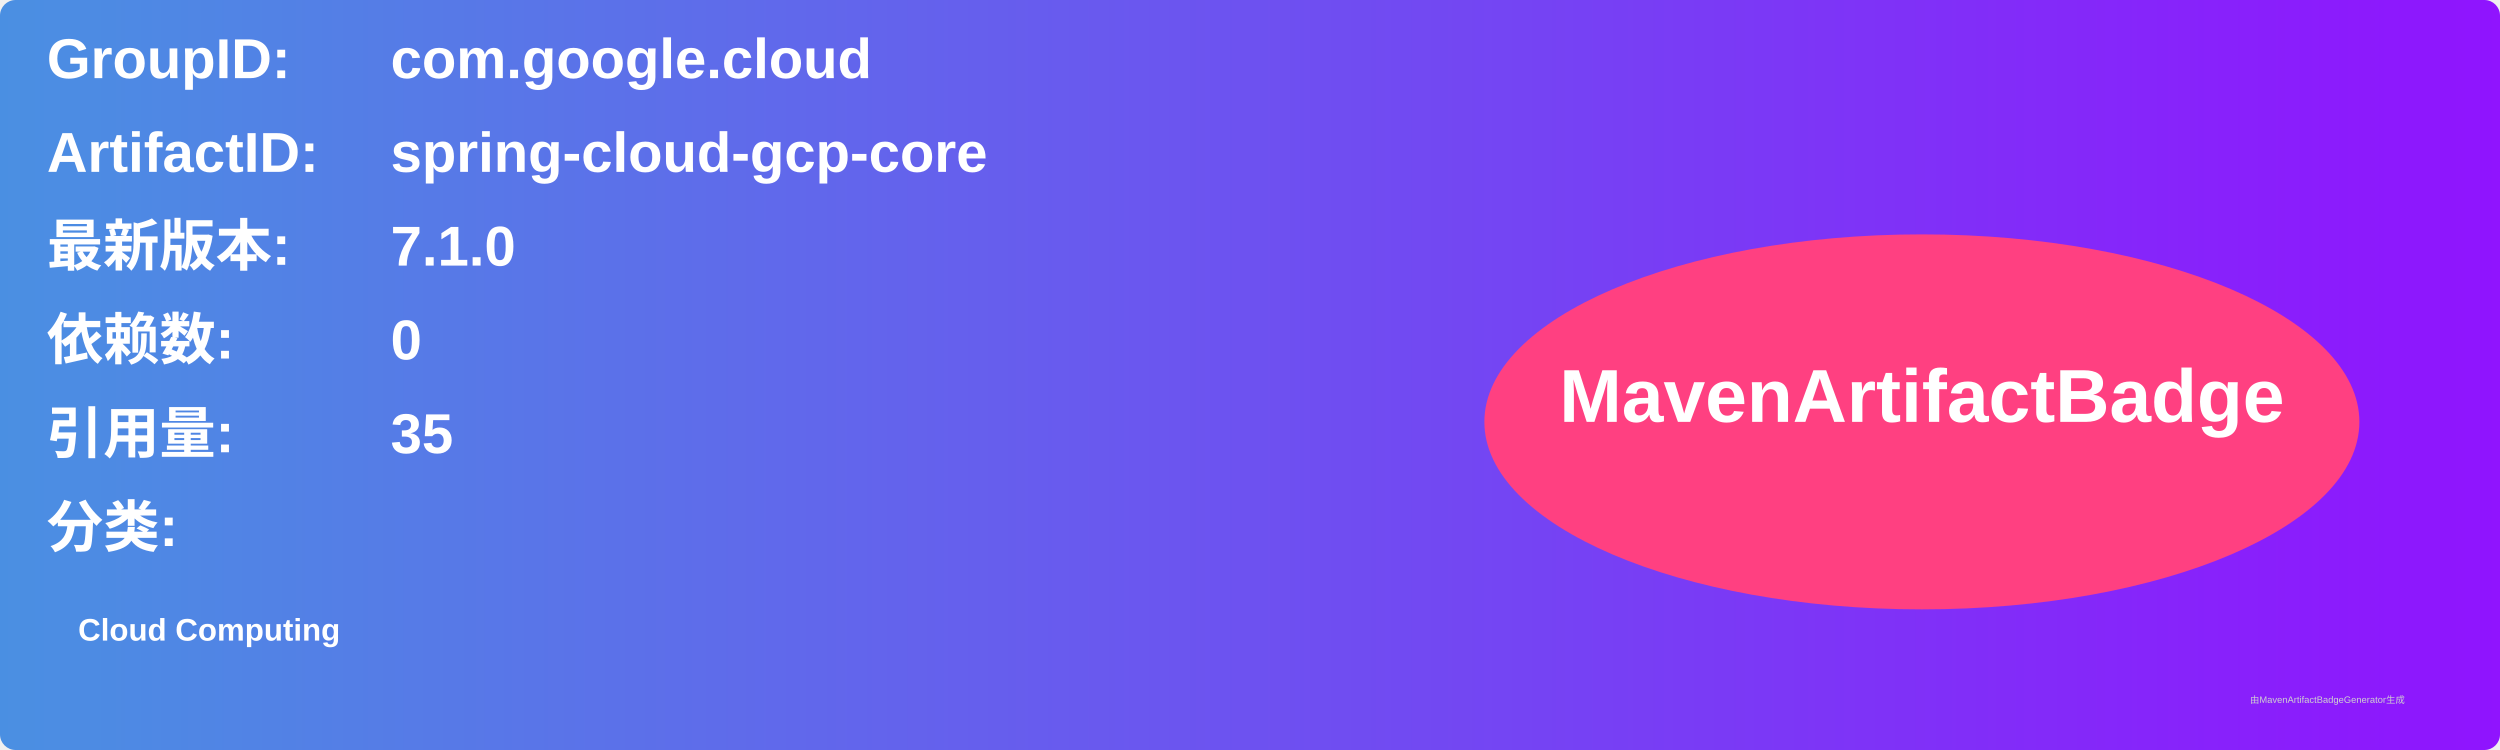
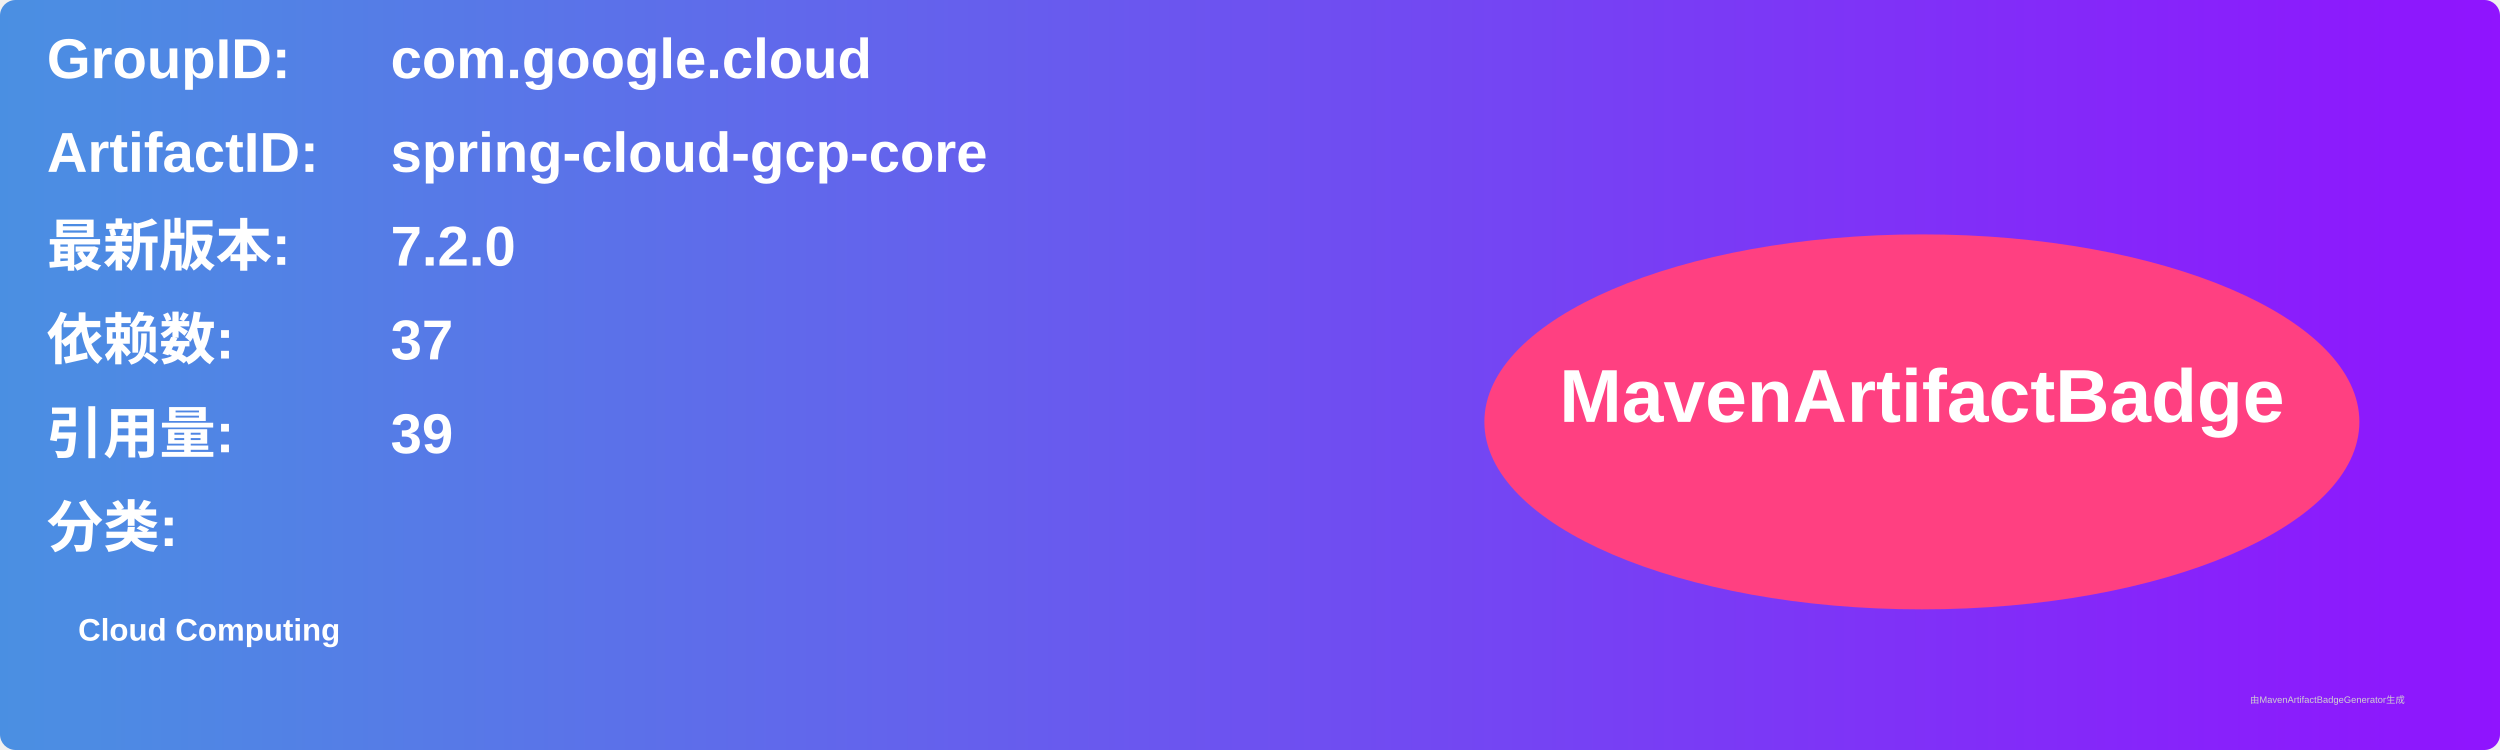
<svg xmlns="http://www.w3.org/2000/svg" width="800" height="240" viewBox="0 0 800 240">
  <linearGradient id="grad" x1="0%" y1="0%" x2="100%" y2="0%">
    <stop offset="0%" stop-color="#4a90e2" />
    <stop offset="100%" stop-color="#9013fe" />
  </linearGradient>
  <rect width="100%" height="100%" rx="5" ry="5" fill="url(#grad)" />
  <g transform="translate(15, 15)">
    <text x="0" y="10" font-family="Arial" font-size="18" fill="white" font-weight="bold" width="260">GroupID:</text>
    <text x="110" y="10" font-family="Arial" font-size="18" fill="white" font-weight="bold" width="460">com.google.cloud</text>
    <text x="0" y="40" font-family="Arial" font-size="18" fill="white" font-weight="bold" width="260">ArtifactID:</text>
    <text x="110" y="40" font-family="Arial" font-size="18" fill="white" font-weight="bold" width="460">spring-cloud-gcp-core</text>
    <text x="0" y="70" font-family="Arial" font-size="18" fill="white" font-weight="bold">最新版本:</text>
    <text x="110" y="70" font-family="Arial" font-size="18" fill="white" font-weight="bold">
-       <tspan font-weight="bold">7.1.0</tspan>
+       <tspan font-weight="bold">7.2.0</tspan>
    </text>
    <text x="0" y="100" font-family="Arial" font-size="18" fill="white" font-weight="bold">依赖数: </text>
    <text x="110" y="100" font-family="Arial" font-size="18" fill="white">
-       <tspan font-weight="bold">0</tspan>
+       <tspan font-weight="bold">37</tspan>
    </text>
    <text x="0" y="130" font-family="Arial" font-size="18" fill="white" font-weight="bold">引用量: </text>
    <text x="110" y="130" font-family="Arial" font-size="18" fill="white">
-       <tspan font-weight="bold">35</tspan>
+       <tspan font-weight="bold">39</tspan>
    </text>
    <text x="0" y="160" font-family="Arial" font-size="18" fill="white" font-weight="bold">分类:</text>
    <text x="10" y="190" font-family="Arial" font-size="10" fill="white">
      <tspan font-weight="bold">Cloud Computing</tspan>
    </text>
    <ellipse cx="600" cy="120" rx="140" ry="60" fill="#ff4081" />
    <text x="600" y="120" text-anchor="middle" font-family="Arial" font-size="24" fill="white" font-weight="bold">MavenArtifactBadge</text>
  </g>
  <text x="720" y="225" font-family="Arial" font-size="3" fill="#d0d0d0">由MavenArtifactBadgeGenerator生成</text>
</svg>
